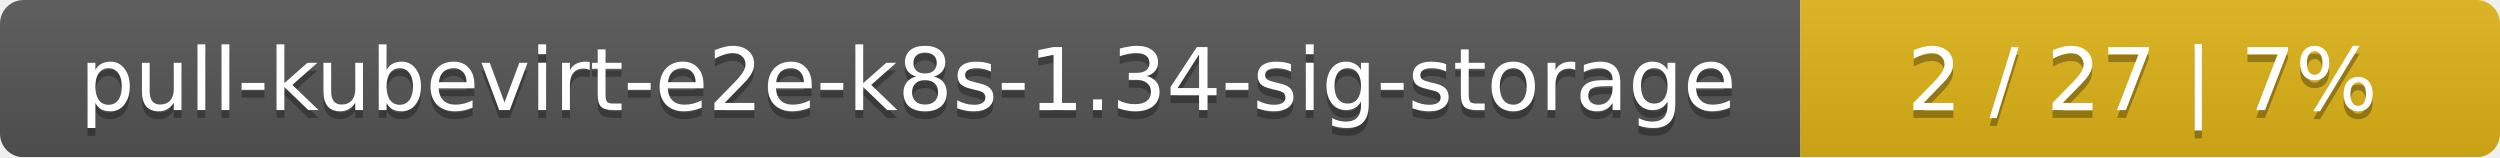
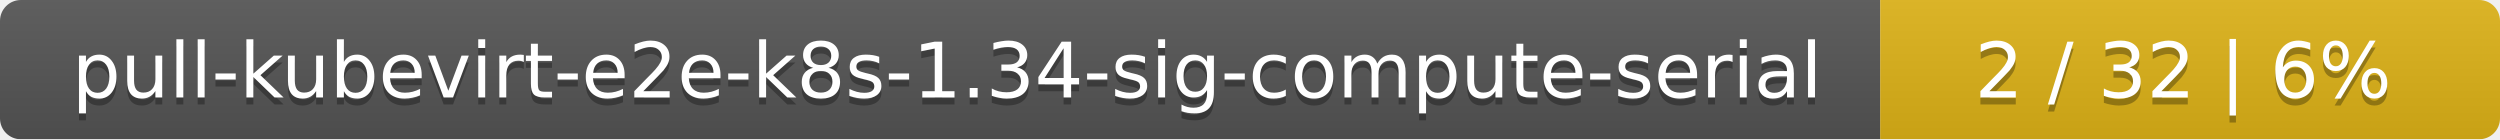
- <svg xmlns="http://www.w3.org/2000/svg" width="318" height="20">
+ <svg xmlns="http://www.w3.org/2000/svg" width="359" height="20">
  <linearGradient id="smooth" x2="0" y2="100%">
    <stop offset="0" stop-color="#bbb" stop-opacity=".1" />
    <stop offset="1" stop-opacity=".1" />
  </linearGradient>
  <mask id="round">
-     <rect width="318" height="20" rx="3" fill="#fff" />
+     <rect width="359" height="20" rx="3" fill="#fff" />
  </mask>
  <g mask="url(#round)">
-     <rect width="229" height="20" fill="#555" />
-     <rect x="229" width="89" height="20" fill="#dfb317" />
-     <rect width="318" height="20" fill="url(#smooth)" />
+     <rect width="270" height="20" fill="#555" />
+     <rect x="270" width="89" height="20" fill="#dfb317" />
+     <rect width="359" height="20" fill="url(#smooth)" />
  </g>
  <g fill="#fff" text-anchor="middle" font-family="DejaVu Sans,Verdana,Geneva,sans-serif" font-size="11">
-     <text x="115.5" y="15" fill="#010101" fill-opacity=".3">pull-kubevirt-e2e-k8s-1.34-sig-storage</text>
-     <text x="115.5" y="14">pull-kubevirt-e2e-k8s-1.34-sig-storage</text>
-     <text x="272.5" y="15" fill="#010101" fill-opacity=".3">2 / 27    |    7%</text>
-     <text x="272.5" y="14">2 / 27    |    7%</text>
+     <text x="136" y="15" fill="#010101" fill-opacity=".3">pull-kubevirt-e2e-k8s-1.34-sig-compute-serial</text>
+     <text x="136" y="14">pull-kubevirt-e2e-k8s-1.34-sig-compute-serial</text>
+     <text x="313.5" y="15" fill="#010101" fill-opacity=".3">2 / 32    |    6%</text>
+     <text x="313.5" y="14">2 / 32    |    6%</text>
  </g>
</svg>
